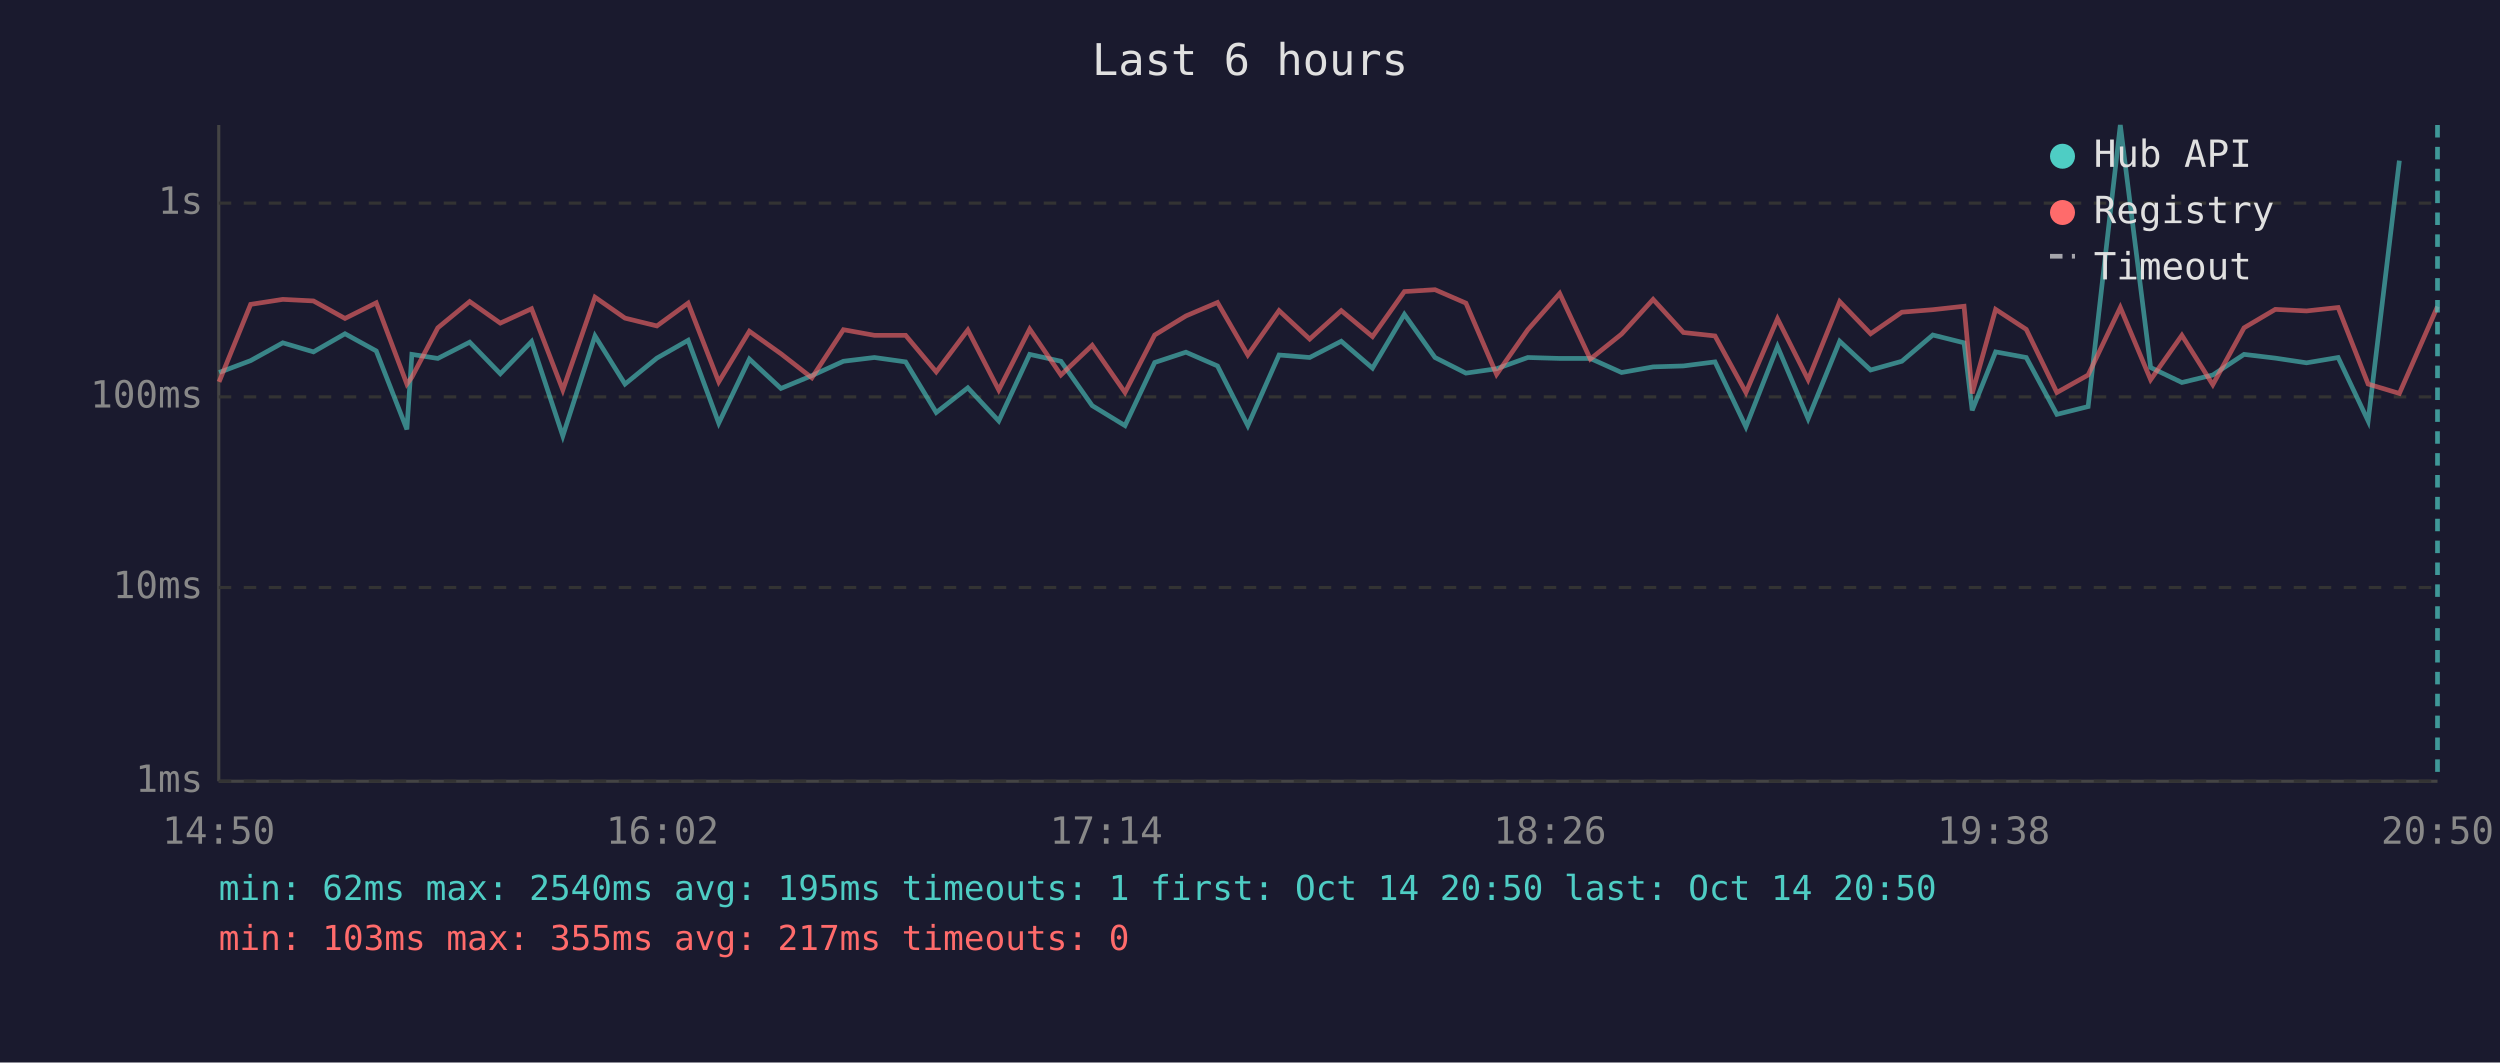
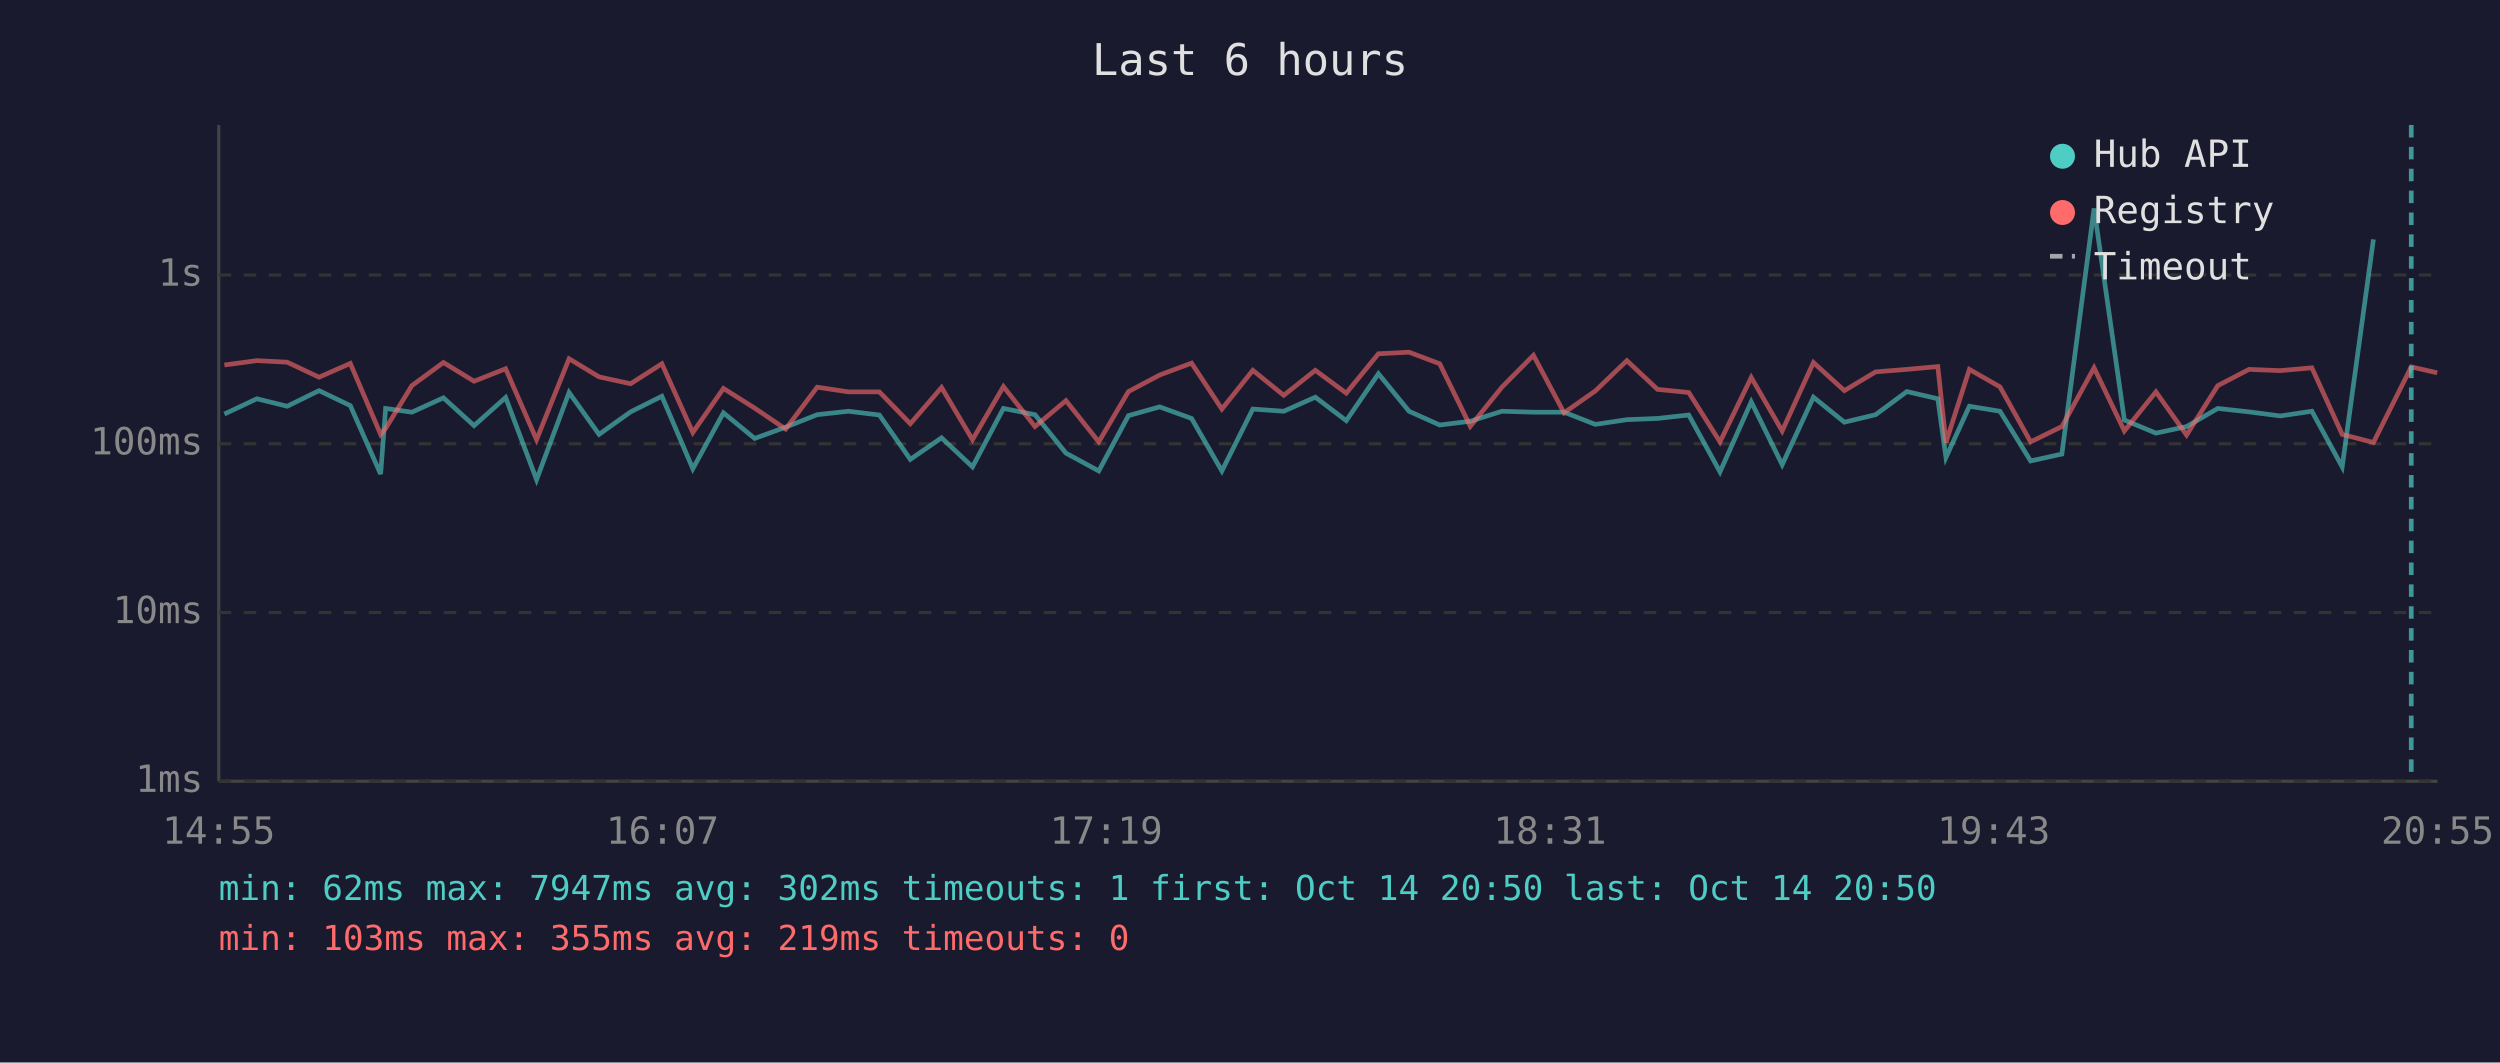
<svg xmlns="http://www.w3.org/2000/svg" viewBox="0 0 800 340" font-family="monospace" font-size="12">
  <rect width="800" height="340" fill="#1a1a2e" />
  <text x="400" y="24" fill="#e0e0e0" font-size="14" text-anchor="middle">Last 6 hours</text>
  <line x1="70" y1="40" x2="70" y2="250" stroke="#444" stroke-width="1" />
  <line x1="70" y1="250" x2="780" y2="250" stroke="#444" stroke-width="1" />
  <line x1="70" y1="250" x2="780" y2="250" stroke="#333" stroke-width="1" stroke-dasharray="4" />
  <text x="65" y="250" fill="#888" text-anchor="end" dominant-baseline="middle">1ms</text>
-   <line x1="70" y1="188" x2="780" y2="188" stroke="#333" stroke-width="1" stroke-dasharray="4" />
-   <text x="65" y="188" fill="#888" text-anchor="end" dominant-baseline="middle">10ms</text>
-   <line x1="70" y1="127" x2="780" y2="127" stroke="#333" stroke-width="1" stroke-dasharray="4" />
-   <text x="65" y="127" fill="#888" text-anchor="end" dominant-baseline="middle">100ms</text>
-   <line x1="70" y1="65" x2="780" y2="65" stroke="#333" stroke-width="1" stroke-dasharray="4" />
-   <text x="65" y="65" fill="#888" text-anchor="end" dominant-baseline="middle">1s</text>
-   <text x="70" y="270" fill="#888" text-anchor="middle">14:50</text>
-   <text x="212" y="270" fill="#888" text-anchor="middle">16:02</text>
-   <text x="354" y="270" fill="#888" text-anchor="middle">17:14</text>
-   <text x="496" y="270" fill="#888" text-anchor="middle">18:26</text>
-   <text x="638" y="270" fill="#888" text-anchor="middle">19:38</text>
-   <text x="780" y="270" fill="#888" text-anchor="middle">20:50</text>
-   <polyline points="70.1,119.2 80.2,115.4 90.5,109.7 100.3,112.6 110.4,106.8 120.4,112.3 130.2,137.4 131.8,113.4 140.1,114.7 150.3,109.5 160.1,119.6 170.1,109.3 180.1,139.5 190.4,107.5 200.0,122.9 210.2,114.6 220.2,108.9 230.0,135.4 239.8,114.9 249.9,124.3 259.8,120.2 269.9,115.6 279.8,114.4 289.8,115.8 299.6,132.0 309.7,124.1 319.6,134.7 329.5,113.4 339.5,115.6 349.5,129.8 360.0,136.2 369.5,116.0 379.5,112.7 389.6,117.1 399.3,136.2 409.3,113.6 419.1,114.4 429.2,109.2 439.2,117.8 449.4,100.6 459.2,114.4 469.1,119.4 478.9,118.0 488.9,114.4 499.1,114.7 508.9,114.7 518.9,119.2 529.0,117.4 538.7,117.1 548.8,115.8 558.7,136.6 568.8,110.9 578.6,134.0 588.7,109.2 598.6,118.4 608.6,115.6 618.5,107.2 628.5,109.7 631.1,131.3 638.6,112.6 648.4,114.4 658.2,132.6 668.2,130.1 678.5,40.0 688.2,117.6 698.2,122.4 708.1,120.0 718.1,113.4 728.1,114.6 738.1,116.1 748.2,114.4 757.8,134.7 767.8,51.4" fill="none" stroke="#4ecdc4" stroke-width="1.5" opacity="0.6" />
-   <polyline points="70.1,122.2 80.2,97.4 90.5,95.8 100.3,96.3 110.4,101.9 120.4,96.9 130.2,122.9 131.8,120.7 140.1,104.9 150.3,96.5 160.1,103.4 170.1,98.8 180.1,124.8 190.4,95.1 200.0,101.8 210.2,104.3 220.2,97.0 230.0,122.2 239.8,106.0 249.9,113.2 259.8,120.9 269.9,105.5 279.8,107.3 289.8,107.3 299.6,119.0 309.7,105.6 319.6,124.8 329.5,105.3 339.5,120.0 349.5,110.5 360.0,125.6 369.5,107.2 379.5,101.1 389.6,96.8 399.3,113.6 409.3,99.4 419.1,108.5 429.2,99.4 439.2,107.7 449.4,93.3 459.2,92.7 469.1,97.0 478.9,119.8 488.9,105.5 499.1,93.9 508.9,114.9 518.9,106.9 529.0,95.8 538.7,106.4 548.8,107.5 558.7,125.6 568.8,102.0 578.6,121.5 588.7,96.5 598.6,106.8 608.6,99.9 618.5,99.1 628.5,98.0 631.1,125.9 638.6,99.0 648.4,105.4 658.2,125.6 668.2,120.0 678.5,98.4 688.2,121.5 698.2,107.3 708.1,123.1 718.1,104.9 728.1,99.0 738.1,99.5 748.2,98.4 757.8,122.9 767.8,125.9 780.0,98.1" fill="none" stroke="#ff6b6b" stroke-width="1.5" opacity="0.6" />
-   <line x1="780.0" y1="40" x2="780.0" y2="250" stroke="#4ecdc4" stroke-width="1.5" stroke-dasharray="4,3" opacity="0.7" />
+   <line x1="70" y1="196" x2="780" y2="196" stroke="#333" stroke-width="1" stroke-dasharray="4" />
+   <text x="65" y="196" fill="#888" text-anchor="end" dominant-baseline="middle">10ms</text>
+   <line x1="70" y1="142" x2="780" y2="142" stroke="#333" stroke-width="1" stroke-dasharray="4" />
+   <text x="65" y="142" fill="#888" text-anchor="end" dominant-baseline="middle">100ms</text>
+   <line x1="70" y1="88" x2="780" y2="88" stroke="#333" stroke-width="1" stroke-dasharray="4" />
+   <text x="65" y="88" fill="#888" text-anchor="end" dominant-baseline="middle">1s</text>
+   <text x="70" y="270" fill="#888" text-anchor="middle">14:55</text>
+   <text x="212" y="270" fill="#888" text-anchor="middle">16:07</text>
+   <text x="354" y="270" fill="#888" text-anchor="middle">17:19</text>
+   <text x="496" y="270" fill="#888" text-anchor="middle">18:31</text>
+   <text x="638" y="270" fill="#888" text-anchor="middle">19:43</text>
+   <text x="780" y="270" fill="#888" text-anchor="middle">20:55</text>
+   <polyline points="71.8,132.5 82.2,127.6 91.9,130.0 102.1,125.0 112.1,129.8 121.8,151.7 123.4,130.7 131.8,131.9 141.9,127.3 151.7,136.2 161.8,127.2 171.7,153.5 182.1,125.6 191.7,139.0 201.8,131.8 211.8,126.8 221.7,150.0 231.5,132.1 241.5,140.3 251.4,136.7 261.5,132.7 271.5,131.6 281.4,132.8 291.3,147.0 301.3,140.1 311.2,149.4 321.1,130.7 331.2,132.7 341.1,145.0 351.6,150.7 361.1,133.0 371.1,130.2 381.3,133.9 391.0,150.7 400.9,130.9 410.8,131.6 420.9,127.1 430.8,134.6 441.1,119.6 450.9,131.6 460.7,136.0 470.5,134.8 480.6,131.6 490.7,131.9 500.5,131.9 510.5,135.8 520.6,134.3 530.4,133.9 540.4,132.8 550.4,151.0 560.4,128.6 570.3,148.7 580.3,127.1 590.2,135.1 600.2,132.7 610.2,125.3 620.1,127.6 622.7,146.4 630.2,130.0 640.0,131.6 649.8,147.5 659.8,145.3 670.1,66.7 679.8,134.4 689.9,138.6 699.7,136.5 709.7,130.7 719.7,131.8 729.7,133.1 739.8,131.6 749.5,149.4 759.5,76.6" fill="none" stroke="#4ecdc4" stroke-width="1.5" opacity="0.6" />
+   <polyline points="71.8,116.8 82.2,115.4 91.9,115.9 102.1,120.7 112.1,116.3 121.8,139.0 123.4,137.1 131.8,123.4 141.9,116.0 151.7,122.0 161.8,118.0 171.7,140.7 182.1,114.8 191.7,120.6 201.8,122.8 211.8,116.4 221.7,138.4 231.5,124.3 241.5,130.6 251.4,137.3 261.5,123.9 271.5,125.4 281.4,125.4 291.3,135.6 301.3,124.0 311.2,140.7 321.1,123.7 331.2,136.5 341.1,128.2 351.6,141.4 361.1,125.3 371.1,120.0 381.3,116.2 391.0,130.9 400.9,118.5 410.8,126.5 420.9,118.5 430.8,125.8 441.1,113.2 450.9,112.7 460.7,116.4 470.5,136.4 480.6,123.9 490.7,113.7 500.5,132.1 510.5,125.1 520.6,115.4 530.4,124.6 540.4,125.6 550.4,141.4 560.4,120.8 570.3,137.9 580.3,116.0 590.2,125.0 600.2,119.0 610.2,118.2 620.1,117.3 622.7,141.6 630.2,118.2 640.0,123.8 649.8,141.4 659.8,136.5 670.1,117.7 679.8,137.9 689.9,125.4 699.7,139.2 709.7,123.4 719.7,118.2 729.7,118.6 739.8,117.7 749.5,139.0 759.5,141.6 771.6,117.4 779.9,119.3" fill="none" stroke="#ff6b6b" stroke-width="1.5" opacity="0.6" />
+   <line x1="771.6" y1="40" x2="771.6" y2="250" stroke="#4ecdc4" stroke-width="1.5" stroke-dasharray="4,3" opacity="0.7" />
  <circle cx="660" cy="50" r="4" fill="#4ecdc4" />
  <text x="670" y="50" fill="#e0e0e0" dominant-baseline="middle">Hub API</text>
  <circle cx="660" cy="68" r="4" fill="#ff6b6b" />
  <text x="670" y="68" fill="#e0e0e0" dominant-baseline="middle">Registry</text>
  <line x1="656" y1="82" x2="664" y2="82" stroke="#e0e0e0" stroke-width="1.5" stroke-dasharray="4,3" opacity="0.7" />
  <text x="670" y="86" fill="#e0e0e0" dominant-baseline="middle">Timeout</text>
-   <text x="70" y="288" fill="#4ecdc4" font-size="11">min: 62ms  max: 2540ms  avg: 195ms  timeouts: 1  first: Oct 14 20:50  last: Oct 14 20:50</text>
-   <text x="70" y="304" fill="#ff6b6b" font-size="11">min: 103ms  max: 355ms  avg: 217ms  timeouts: 0</text>
+   <text x="70" y="288" fill="#4ecdc4" font-size="11">min: 62ms  max: 7947ms  avg: 302ms  timeouts: 1  first: Oct 14 20:50  last: Oct 14 20:50</text>
+   <text x="70" y="304" fill="#ff6b6b" font-size="11">min: 103ms  max: 355ms  avg: 219ms  timeouts: 0</text>
</svg>
